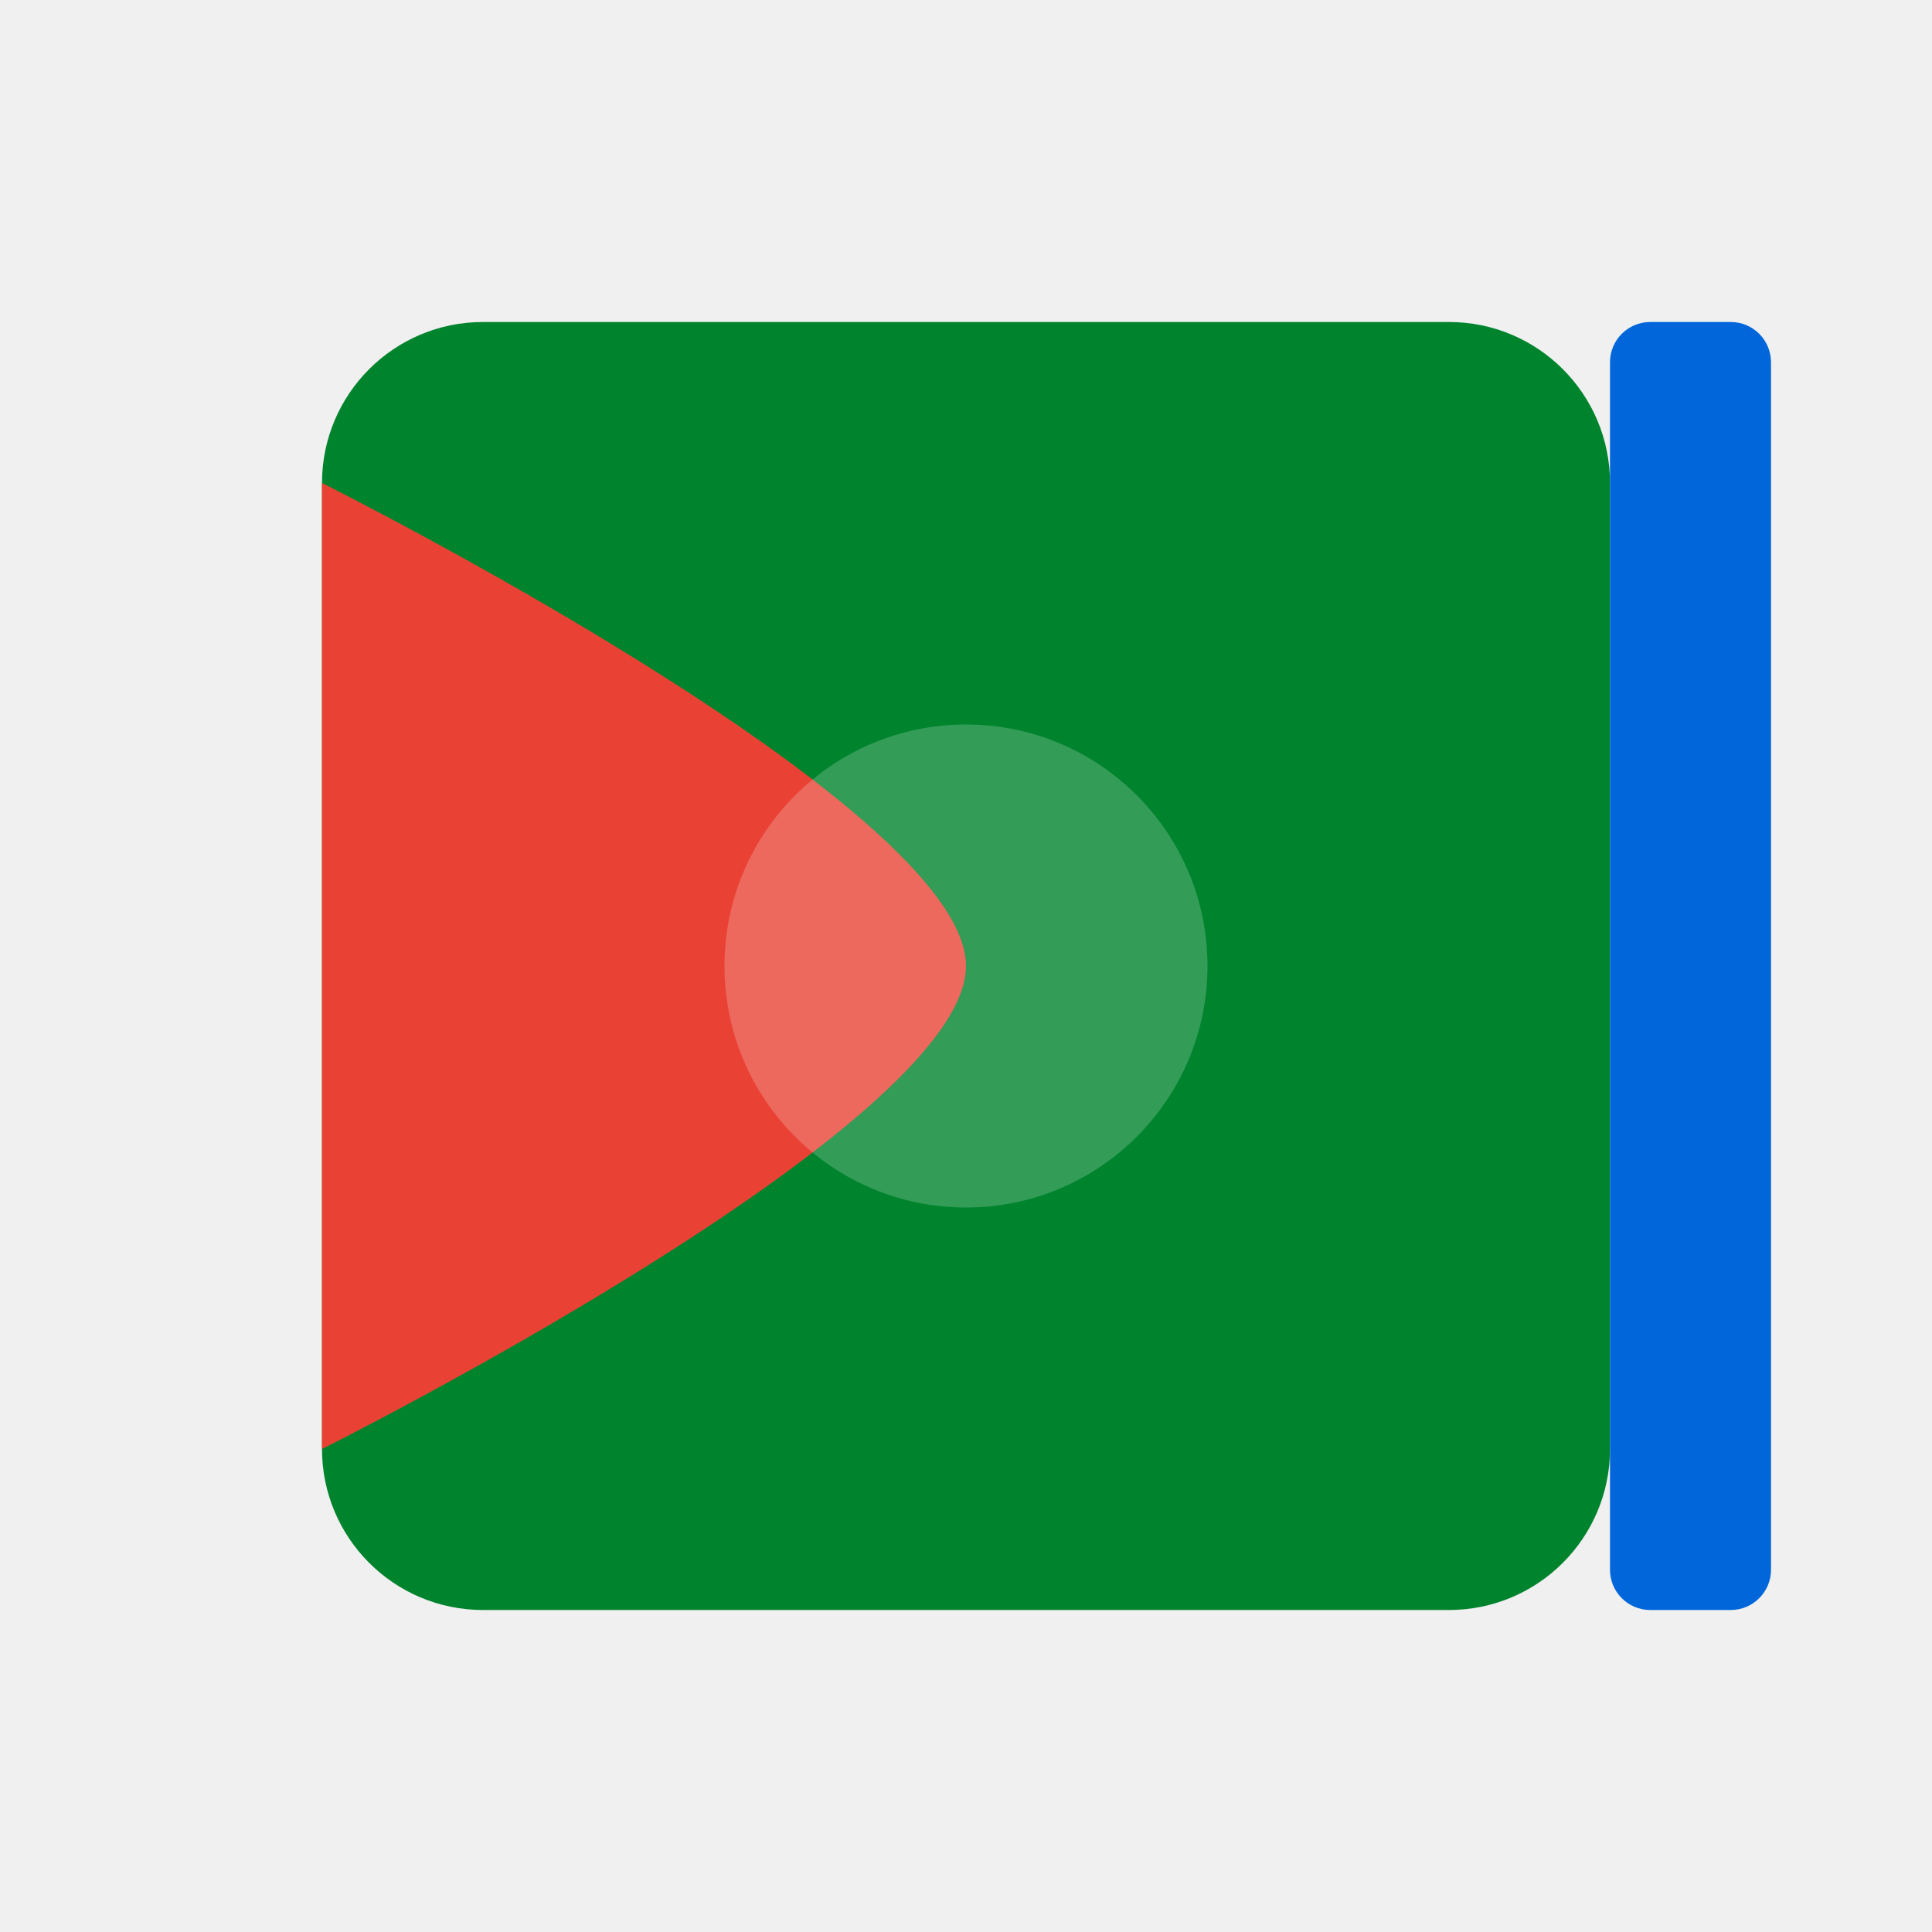
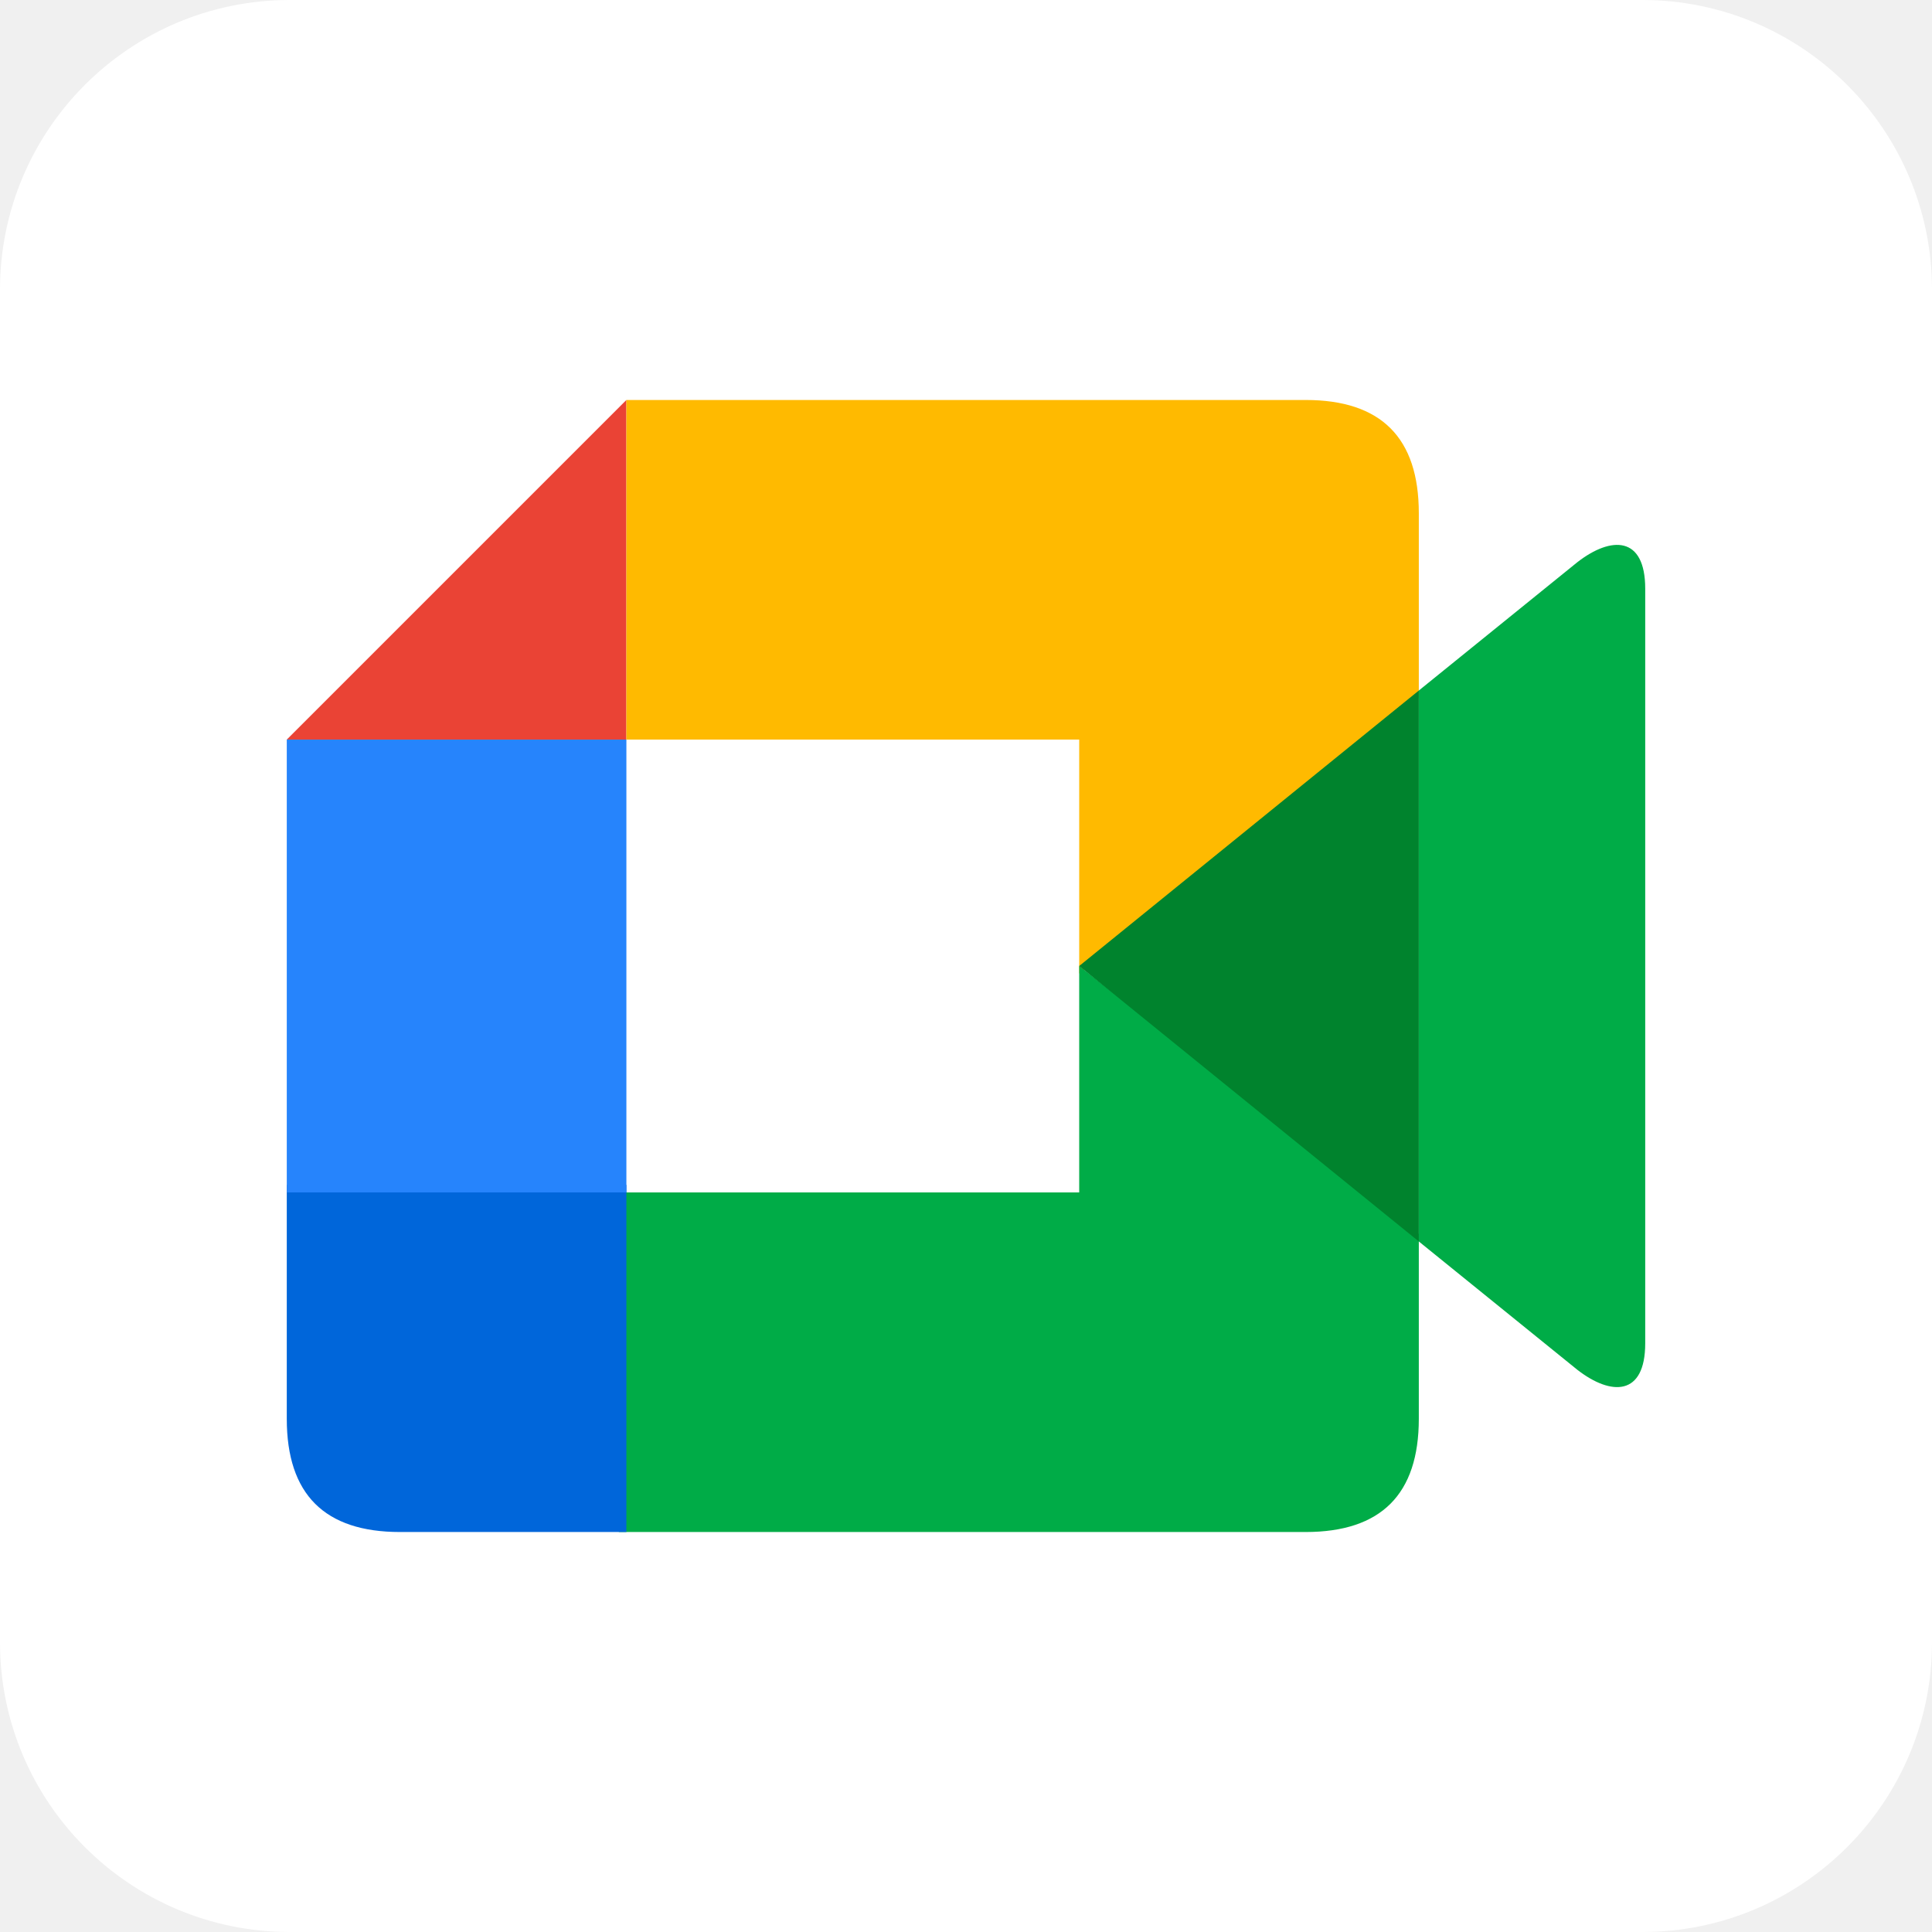
- <svg xmlns="http://www.w3.org/2000/svg" width="24" height="24" viewBox="0 0 48 48">
-   <rect x="8" y="8" width="32" height="32" rx="4" fill="#00832d" />
-   <rect x="40" y="8" width="4" height="32" rx="1" fill="#0066da" />
-   <path d="M8,36V12c0,0,16,8,16,12S8,36,8,36z" fill="#e94235" />
-   <circle cx="24" cy="24" r="6" fill="white" opacity="0.2" />
+ <svg xmlns="http://www.w3.org/2000/svg" aria-label="Google Meet" role="img" viewBox="0 0 512 512">
+   <rect width="512" height="512" rx="15%" fill="#ffffff" />
+   <path d="M166 106v90h-90" fill="#ea4335" />
+   <path d="M166 106v90h120v62l90-73v-49q0-30-30-30" fill="#ffba00" />
+   <path d="M164 406v-90h122v-60l90 71v49q0 30-30 30" fill="#00ac47" />
+   <path d="M286 256l90-73v146" fill="#00832d" />
+   <path d="M376 183l42-34c9-7 18-7 18 7v200c0 14-9 14-18 7l-42-34" fill="#00ac47" />
+   <path d="M76 314v62q0 30 30 30h60v-92" fill="#0066da" />
+   <path d="M76 196h90v120h-90" fill="#2684fc" />
</svg>
